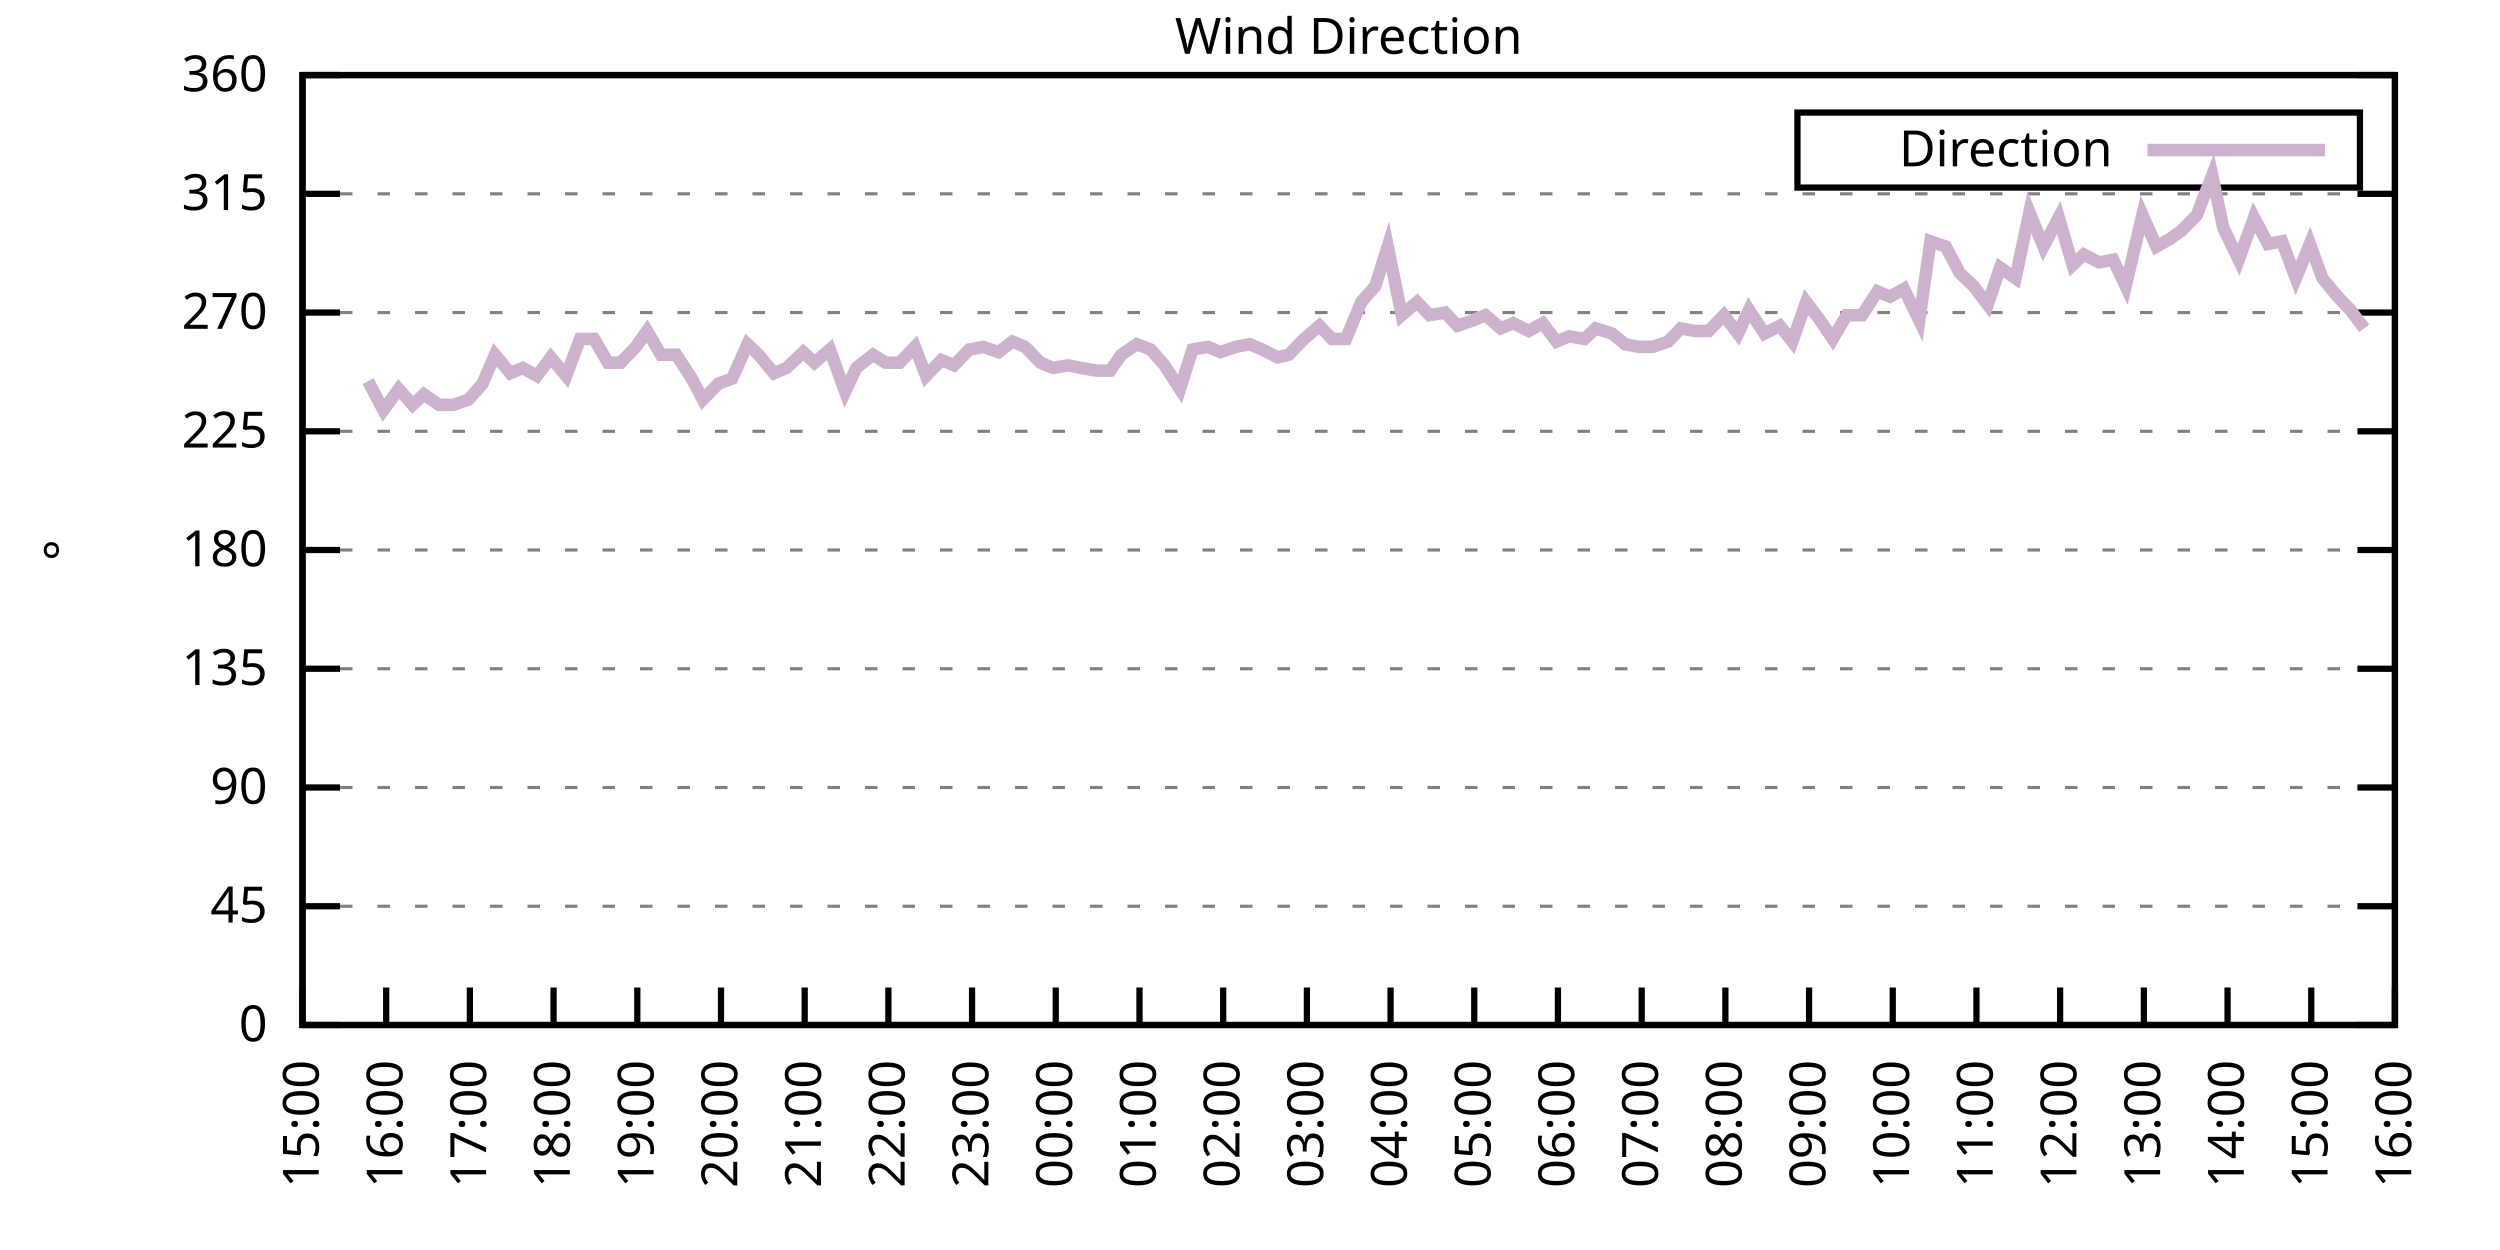
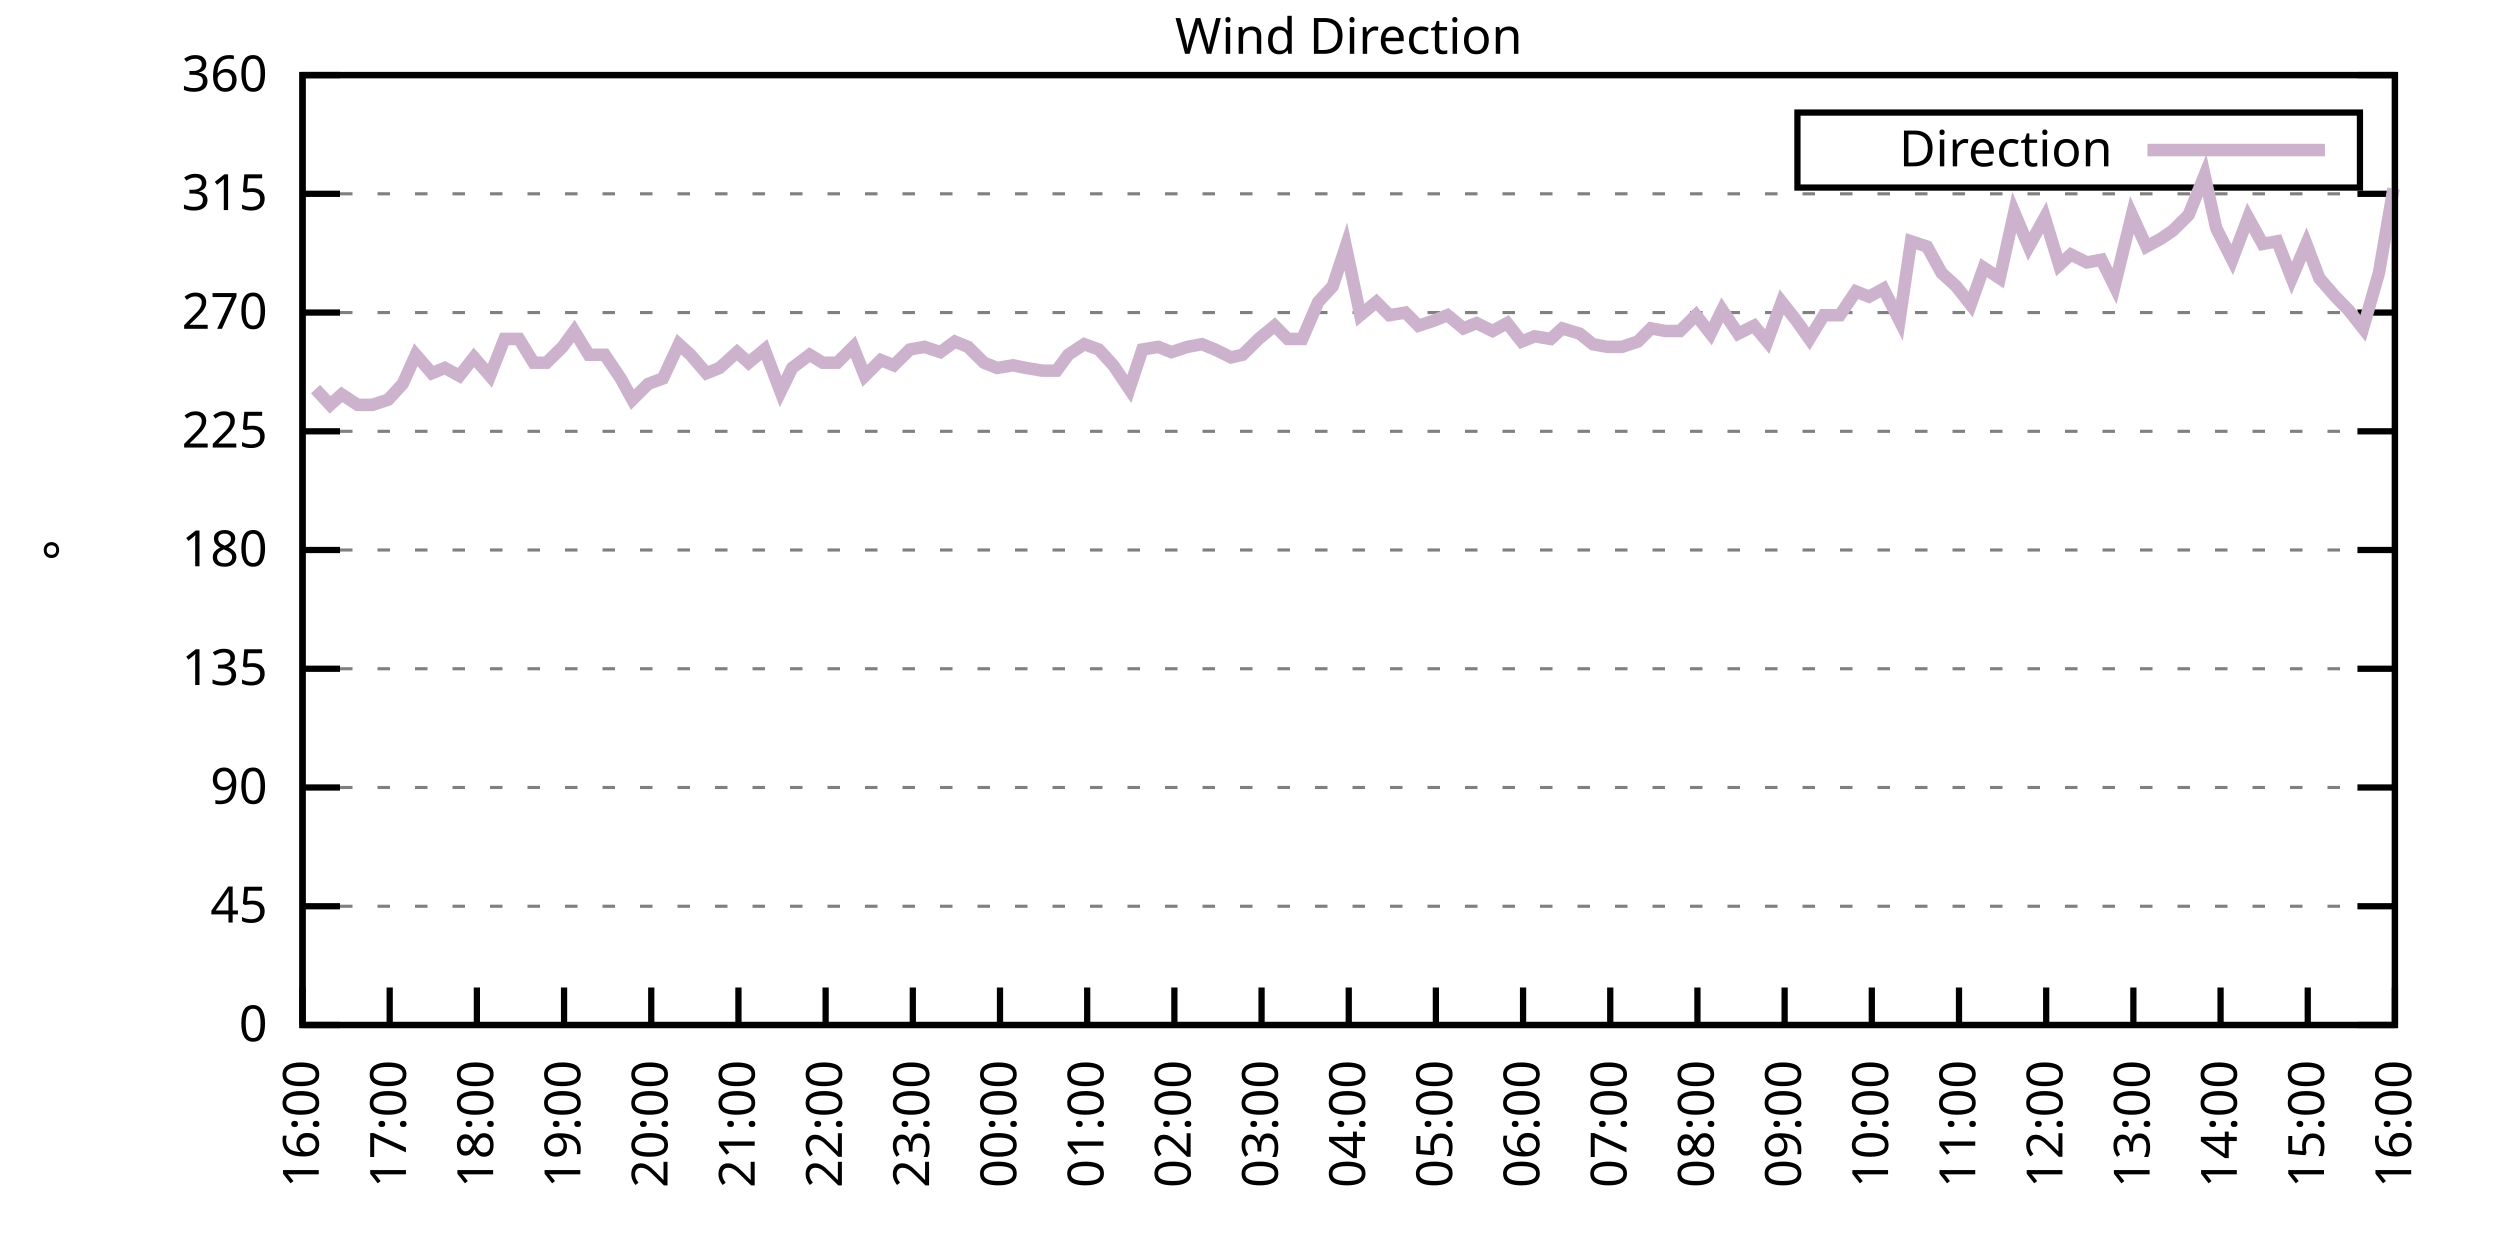
<svg xmlns="http://www.w3.org/2000/svg" xmlns:xlink="http://www.w3.org/1999/xlink" width="400" height="200" viewBox="0 0 400 200">
  <g id="gnuplot_canvas">
    <rect x="0" y="0" width="400" height="200" fill="none" />
    <defs>
      <circle id="gpDot" r="0.5" stroke-width="0.5" stroke="currentColor" />
      <path id="gpPt0" stroke-width="0.333" stroke="currentColor" d="M-1,0 h2 M0,-1 v2" />
      <path id="gpPt1" stroke-width="0.333" stroke="currentColor" d="M-1,-1 L1,1 M1,-1 L-1,1" />
      <path id="gpPt2" stroke-width="0.333" stroke="currentColor" d="M-1,0 L1,0 M0,-1 L0,1 M-1,-1 L1,1 M-1,1 L1,-1" />
      <rect id="gpPt3" stroke-width="0.333" stroke="currentColor" x="-1" y="-1" width="2" height="2" />
      <rect id="gpPt4" stroke-width="0.333" stroke="currentColor" fill="currentColor" x="-1" y="-1" width="2" height="2" />
      <circle id="gpPt5" stroke-width="0.333" stroke="currentColor" cx="0" cy="0" r="1" />
      <use xlink:href="#gpPt5" id="gpPt6" fill="currentColor" stroke="none" />
      <path id="gpPt7" stroke-width="0.333" stroke="currentColor" d="M0,-1.33 L-1.33,0.67 L1.33,0.67 z" />
      <use xlink:href="#gpPt7" id="gpPt8" fill="currentColor" stroke="none" />
      <use xlink:href="#gpPt7" id="gpPt9" stroke="currentColor" transform="rotate(180)" />
      <use xlink:href="#gpPt9" id="gpPt10" fill="currentColor" stroke="none" />
      <use xlink:href="#gpPt3" id="gpPt11" stroke="currentColor" transform="rotate(45)" />
      <use xlink:href="#gpPt11" id="gpPt12" fill="currentColor" stroke="none" />
      <path id="gpPt13" stroke-width="0.333" stroke="currentColor" d="M0,1.330 L1.265,0.411 L0.782,-1.067 L-0.782,-1.076 L-1.265,0.411 z" />
      <use xlink:href="#gpPt13" id="gpPt14" fill="currentColor" stroke="none" />
      <filter id="textbox" filterUnits="objectBoundingBox" x="0" y="0" height="1" width="1">
        <feFlood flood-color="white" flood-opacity="1" result="bgnd" />
        <feComposite in="SourceGraphic" in2="bgnd" operator="atop" />
      </filter>
      <filter id="greybox" filterUnits="objectBoundingBox" x="0" y="0" height="1" width="1">
        <feFlood flood-color="lightgrey" flood-opacity="1" result="grey" />
        <feComposite in="SourceGraphic" in2="grey" operator="atop" />
      </filter>
    </defs>
    <g fill="none" color="white" stroke="currentColor" stroke-width="1.00" stroke-linecap="butt" stroke-linejoin="miter">
</g>
    <g fill="none" color="black" stroke="currentColor" stroke-width="1.00" stroke-linecap="butt" stroke-linejoin="miter">
      <g stroke="none" shape-rendering="crispEdges">
        <polygon fill="rgb(255, 255, 255)" points="48.40,164.00 383.18,164.00 383.18,12.02 48.40,12.02 " />
      </g>
    </g>
    <g fill="none" color="black" stroke="currentColor" stroke-width="1.00" stroke-linecap="butt" stroke-linejoin="miter">
</g>
    <g fill="none" color="black" stroke="black" stroke-width="0.50" stroke-linecap="butt" stroke-linejoin="miter">
</g>
    <g fill="none" color="gray" stroke="currentColor" stroke-width="0.50" stroke-linecap="butt" stroke-linejoin="miter">
      <path stroke="gray" stroke-dasharray="2,4" class="gridline" d="M48.40,164.00 L383.19,164.00  " />
    </g>
    <g fill="none" color="gray" stroke="gray" stroke-width="1.00" stroke-linecap="butt" stroke-linejoin="miter">
</g>
    <g fill="none" color="black" stroke="currentColor" stroke-width="1.00" stroke-linecap="butt" stroke-linejoin="miter">
      <path stroke="black" d="M48.40,164.00 L54.40,164.00 M383.19,164.00 L377.19,164.00  " />
      <g transform="translate(42.80,166.60)" stroke="none" fill="black" font-family="Sans" font-size="8.00" text-anchor="end">
        <text>
          <tspan font-family="Sans"> 0</tspan>
        </text>
      </g>
    </g>
    <g fill="none" color="black" stroke="currentColor" stroke-width="1.00" stroke-linecap="butt" stroke-linejoin="miter">
</g>
    <g fill="none" color="black" stroke="black" stroke-width="0.50" stroke-linecap="butt" stroke-linejoin="miter">
</g>
    <g fill="none" color="gray" stroke="currentColor" stroke-width="0.50" stroke-linecap="butt" stroke-linejoin="miter">
      <path stroke="gray" stroke-dasharray="2,4" class="gridline" d="M48.40,145.00 L383.19,145.00  " />
    </g>
    <g fill="none" color="gray" stroke="gray" stroke-width="1.00" stroke-linecap="butt" stroke-linejoin="miter">
</g>
    <g fill="none" color="black" stroke="currentColor" stroke-width="1.00" stroke-linecap="butt" stroke-linejoin="miter">
      <path stroke="black" d="M48.40,145.00 L54.40,145.00 M383.19,145.00 L377.19,145.00  " />
      <g transform="translate(42.80,147.60)" stroke="none" fill="black" font-family="Sans" font-size="8.00" text-anchor="end">
        <text>
          <tspan font-family="Sans"> 45</tspan>
        </text>
      </g>
    </g>
    <g fill="none" color="black" stroke="currentColor" stroke-width="1.00" stroke-linecap="butt" stroke-linejoin="miter">
</g>
    <g fill="none" color="black" stroke="black" stroke-width="0.50" stroke-linecap="butt" stroke-linejoin="miter">
</g>
    <g fill="none" color="gray" stroke="currentColor" stroke-width="0.50" stroke-linecap="butt" stroke-linejoin="miter">
      <path stroke="gray" stroke-dasharray="2,4" class="gridline" d="M48.40,126.00 L383.19,126.00  " />
    </g>
    <g fill="none" color="gray" stroke="gray" stroke-width="1.00" stroke-linecap="butt" stroke-linejoin="miter">
</g>
    <g fill="none" color="black" stroke="currentColor" stroke-width="1.00" stroke-linecap="butt" stroke-linejoin="miter">
      <path stroke="black" d="M48.40,126.00 L54.40,126.00 M383.19,126.00 L377.19,126.00  " />
      <g transform="translate(42.80,128.60)" stroke="none" fill="black" font-family="Sans" font-size="8.00" text-anchor="end">
        <text>
          <tspan font-family="Sans"> 90</tspan>
        </text>
      </g>
    </g>
    <g fill="none" color="black" stroke="currentColor" stroke-width="1.00" stroke-linecap="butt" stroke-linejoin="miter">
</g>
    <g fill="none" color="black" stroke="black" stroke-width="0.50" stroke-linecap="butt" stroke-linejoin="miter">
</g>
    <g fill="none" color="gray" stroke="currentColor" stroke-width="0.50" stroke-linecap="butt" stroke-linejoin="miter">
      <path stroke="gray" stroke-dasharray="2,4" class="gridline" d="M48.40,107.00 L383.19,107.00  " />
    </g>
    <g fill="none" color="gray" stroke="gray" stroke-width="1.00" stroke-linecap="butt" stroke-linejoin="miter">
</g>
    <g fill="none" color="black" stroke="currentColor" stroke-width="1.00" stroke-linecap="butt" stroke-linejoin="miter">
      <path stroke="black" d="M48.40,107.00 L54.40,107.00 M383.19,107.00 L377.19,107.00  " />
      <g transform="translate(42.80,109.60)" stroke="none" fill="black" font-family="Sans" font-size="8.00" text-anchor="end">
        <text>
          <tspan font-family="Sans"> 135</tspan>
        </text>
      </g>
    </g>
    <g fill="none" color="black" stroke="currentColor" stroke-width="1.00" stroke-linecap="butt" stroke-linejoin="miter">
</g>
    <g fill="none" color="black" stroke="black" stroke-width="0.50" stroke-linecap="butt" stroke-linejoin="miter">
</g>
    <g fill="none" color="gray" stroke="currentColor" stroke-width="0.50" stroke-linecap="butt" stroke-linejoin="miter">
      <path stroke="gray" stroke-dasharray="2,4" class="gridline" d="M48.40,88.00 L383.19,88.00  " />
    </g>
    <g fill="none" color="gray" stroke="gray" stroke-width="1.00" stroke-linecap="butt" stroke-linejoin="miter">
</g>
    <g fill="none" color="black" stroke="currentColor" stroke-width="1.00" stroke-linecap="butt" stroke-linejoin="miter">
      <path stroke="black" d="M48.40,88.00 L54.40,88.00 M383.19,88.00 L377.19,88.00  " />
      <g transform="translate(42.80,90.60)" stroke="none" fill="black" font-family="Sans" font-size="8.00" text-anchor="end">
        <text>
          <tspan font-family="Sans"> 180</tspan>
        </text>
      </g>
    </g>
    <g fill="none" color="black" stroke="currentColor" stroke-width="1.00" stroke-linecap="butt" stroke-linejoin="miter">
</g>
    <g fill="none" color="black" stroke="black" stroke-width="0.50" stroke-linecap="butt" stroke-linejoin="miter">
</g>
    <g fill="none" color="gray" stroke="currentColor" stroke-width="0.50" stroke-linecap="butt" stroke-linejoin="miter">
      <path stroke="gray" stroke-dasharray="2,4" class="gridline" d="M48.40,69.01 L383.19,69.01  " />
    </g>
    <g fill="none" color="gray" stroke="gray" stroke-width="1.00" stroke-linecap="butt" stroke-linejoin="miter">
</g>
    <g fill="none" color="black" stroke="currentColor" stroke-width="1.00" stroke-linecap="butt" stroke-linejoin="miter">
      <path stroke="black" d="M48.40,69.01 L54.40,69.01 M383.19,69.01 L377.19,69.01  " />
      <g transform="translate(42.80,71.61)" stroke="none" fill="black" font-family="Sans" font-size="8.00" text-anchor="end">
        <text>
          <tspan font-family="Sans"> 225</tspan>
        </text>
      </g>
    </g>
    <g fill="none" color="black" stroke="currentColor" stroke-width="1.00" stroke-linecap="butt" stroke-linejoin="miter">
</g>
    <g fill="none" color="black" stroke="black" stroke-width="0.50" stroke-linecap="butt" stroke-linejoin="miter">
</g>
    <g fill="none" color="gray" stroke="currentColor" stroke-width="0.50" stroke-linecap="butt" stroke-linejoin="miter">
      <path stroke="gray" stroke-dasharray="2,4" class="gridline" d="M48.40,50.01 L383.19,50.01  " />
    </g>
    <g fill="none" color="gray" stroke="gray" stroke-width="1.00" stroke-linecap="butt" stroke-linejoin="miter">
</g>
    <g fill="none" color="black" stroke="currentColor" stroke-width="1.00" stroke-linecap="butt" stroke-linejoin="miter">
      <path stroke="black" d="M48.40,50.01 L54.40,50.01 M383.19,50.01 L377.19,50.01  " />
      <g transform="translate(42.80,52.61)" stroke="none" fill="black" font-family="Sans" font-size="8.00" text-anchor="end">
        <text>
          <tspan font-family="Sans"> 270</tspan>
        </text>
      </g>
    </g>
    <g fill="none" color="black" stroke="currentColor" stroke-width="1.00" stroke-linecap="butt" stroke-linejoin="miter">
</g>
    <g fill="none" color="black" stroke="black" stroke-width="0.50" stroke-linecap="butt" stroke-linejoin="miter">
</g>
    <g fill="none" color="gray" stroke="currentColor" stroke-width="0.50" stroke-linecap="butt" stroke-linejoin="miter">
      <path stroke="gray" stroke-dasharray="2,4" class="gridline" d="M48.40,31.01 L383.19,31.01  " />
    </g>
    <g fill="none" color="gray" stroke="gray" stroke-width="1.00" stroke-linecap="butt" stroke-linejoin="miter">
</g>
    <g fill="none" color="black" stroke="currentColor" stroke-width="1.00" stroke-linecap="butt" stroke-linejoin="miter">
      <path stroke="black" d="M48.40,31.01 L54.40,31.01 M383.19,31.01 L377.19,31.01  " />
      <g transform="translate(42.80,33.61)" stroke="none" fill="black" font-family="Sans" font-size="8.00" text-anchor="end">
        <text>
          <tspan font-family="Sans"> 315</tspan>
        </text>
      </g>
    </g>
    <g fill="none" color="black" stroke="currentColor" stroke-width="1.00" stroke-linecap="butt" stroke-linejoin="miter">
</g>
    <g fill="none" color="black" stroke="black" stroke-width="0.50" stroke-linecap="butt" stroke-linejoin="miter">
</g>
    <g fill="none" color="gray" stroke="currentColor" stroke-width="0.50" stroke-linecap="butt" stroke-linejoin="miter">
      <path stroke="gray" stroke-dasharray="2,4" class="gridline" d="M48.40,12.01 L383.19,12.01  " />
    </g>
    <g fill="none" color="gray" stroke="gray" stroke-width="1.00" stroke-linecap="butt" stroke-linejoin="miter">
</g>
    <g fill="none" color="black" stroke="currentColor" stroke-width="1.00" stroke-linecap="butt" stroke-linejoin="miter">
      <path stroke="black" d="M48.40,12.01 L54.40,12.01 M383.19,12.01 L377.19,12.01  " />
      <g transform="translate(42.80,14.61)" stroke="none" fill="black" font-family="Sans" font-size="8.00" text-anchor="end">
        <text>
          <tspan font-family="Sans"> 360</tspan>
        </text>
      </g>
    </g>
    <g fill="none" color="black" stroke="currentColor" stroke-width="1.00" stroke-linecap="butt" stroke-linejoin="miter">
      <path stroke="black" d="M48.40,164.00 L48.40,158.00  " />
      <g transform="translate(51.00,169.60) rotate(270.00)" stroke="none" fill="black" font-family="Sans" font-size="8.00" text-anchor="end">
        <text>
-           <tspan font-family="Sans">15:00</tspan>
-         </text>
-       </g>
-     </g>
-     <g fill="none" color="black" stroke="currentColor" stroke-width="1.00" stroke-linecap="butt" stroke-linejoin="miter">
-       <path stroke="black" d="M61.79,164.00 L61.79,158.00  " />
-       <g transform="translate(64.39,169.60) rotate(270.00)" stroke="none" fill="black" font-family="Sans" font-size="8.00" text-anchor="end">
-         <text>
          <tspan font-family="Sans">16:00</tspan>
        </text>
      </g>
    </g>
    <g fill="none" color="black" stroke="currentColor" stroke-width="1.00" stroke-linecap="butt" stroke-linejoin="miter">
-       <path stroke="black" d="M75.18,164.00 L75.18,158.00  " />
-       <g transform="translate(77.78,169.60) rotate(270.00)" stroke="none" fill="black" font-family="Sans" font-size="8.00" text-anchor="end">
+       <path stroke="black" d="M62.35,164.00 L62.35,158.00  " />
+       <g transform="translate(64.95,169.60) rotate(270.00)" stroke="none" fill="black" font-family="Sans" font-size="8.00" text-anchor="end">
        <text>
          <tspan font-family="Sans">17:00</tspan>
        </text>
      </g>
    </g>
    <g fill="none" color="black" stroke="currentColor" stroke-width="1.00" stroke-linecap="butt" stroke-linejoin="miter">
-       <path stroke="black" d="M88.57,164.00 L88.57,158.00  " />
-       <g transform="translate(91.17,169.60) rotate(270.00)" stroke="none" fill="black" font-family="Sans" font-size="8.00" text-anchor="end">
+       <path stroke="black" d="M76.30,164.00 L76.30,158.00  " />
+       <g transform="translate(78.90,169.60) rotate(270.00)" stroke="none" fill="black" font-family="Sans" font-size="8.00" text-anchor="end">
        <text>
          <tspan font-family="Sans">18:00</tspan>
        </text>
      </g>
    </g>
    <g fill="none" color="black" stroke="currentColor" stroke-width="1.00" stroke-linecap="butt" stroke-linejoin="miter">
-       <path stroke="black" d="M101.97,164.00 L101.97,158.00  " />
-       <g transform="translate(104.57,169.60) rotate(270.00)" stroke="none" fill="black" font-family="Sans" font-size="8.00" text-anchor="end">
+       <path stroke="black" d="M90.25,164.00 L90.25,158.00  " />
+       <g transform="translate(92.85,169.60) rotate(270.00)" stroke="none" fill="black" font-family="Sans" font-size="8.00" text-anchor="end">
        <text>
          <tspan font-family="Sans">19:00</tspan>
        </text>
      </g>
    </g>
    <g fill="none" color="black" stroke="currentColor" stroke-width="1.00" stroke-linecap="butt" stroke-linejoin="miter">
-       <path stroke="black" d="M115.36,164.00 L115.36,158.00  " />
-       <g transform="translate(117.96,169.60) rotate(270.00)" stroke="none" fill="black" font-family="Sans" font-size="8.00" text-anchor="end">
+       <path stroke="black" d="M104.20,164.00 L104.20,158.00  " />
+       <g transform="translate(106.80,169.60) rotate(270.00)" stroke="none" fill="black" font-family="Sans" font-size="8.00" text-anchor="end">
        <text>
          <tspan font-family="Sans">20:00</tspan>
        </text>
      </g>
    </g>
    <g fill="none" color="black" stroke="currentColor" stroke-width="1.00" stroke-linecap="butt" stroke-linejoin="miter">
-       <path stroke="black" d="M128.75,164.00 L128.75,158.00  " />
-       <g transform="translate(131.35,169.60) rotate(270.00)" stroke="none" fill="black" font-family="Sans" font-size="8.00" text-anchor="end">
+       <path stroke="black" d="M118.15,164.00 L118.15,158.00  " />
+       <g transform="translate(120.75,169.60) rotate(270.00)" stroke="none" fill="black" font-family="Sans" font-size="8.00" text-anchor="end">
        <text>
          <tspan font-family="Sans">21:00</tspan>
        </text>
      </g>
    </g>
    <g fill="none" color="black" stroke="currentColor" stroke-width="1.00" stroke-linecap="butt" stroke-linejoin="miter">
-       <path stroke="black" d="M142.14,164.00 L142.14,158.00  " />
-       <g transform="translate(144.74,169.60) rotate(270.00)" stroke="none" fill="black" font-family="Sans" font-size="8.00" text-anchor="end">
+       <path stroke="black" d="M132.10,164.00 L132.10,158.00  " />
+       <g transform="translate(134.70,169.60) rotate(270.00)" stroke="none" fill="black" font-family="Sans" font-size="8.00" text-anchor="end">
        <text>
          <tspan font-family="Sans">22:00</tspan>
        </text>
      </g>
    </g>
    <g fill="none" color="black" stroke="currentColor" stroke-width="1.00" stroke-linecap="butt" stroke-linejoin="miter">
-       <path stroke="black" d="M155.53,164.00 L155.53,158.00  " />
-       <g transform="translate(158.13,169.60) rotate(270.00)" stroke="none" fill="black" font-family="Sans" font-size="8.00" text-anchor="end">
+       <path stroke="black" d="M146.05,164.00 L146.05,158.00  " />
+       <g transform="translate(148.65,169.60) rotate(270.00)" stroke="none" fill="black" font-family="Sans" font-size="8.00" text-anchor="end">
        <text>
          <tspan font-family="Sans">23:00</tspan>
        </text>
      </g>
    </g>
    <g fill="none" color="black" stroke="currentColor" stroke-width="1.00" stroke-linecap="butt" stroke-linejoin="miter">
-       <path stroke="black" d="M168.92,164.00 L168.92,158.00  " />
-       <g transform="translate(171.52,169.60) rotate(270.00)" stroke="none" fill="black" font-family="Sans" font-size="8.00" text-anchor="end">
+       <path stroke="black" d="M160.00,164.00 L160.00,158.00  " />
+       <g transform="translate(162.60,169.60) rotate(270.00)" stroke="none" fill="black" font-family="Sans" font-size="8.00" text-anchor="end">
        <text>
          <tspan font-family="Sans">00:00</tspan>
        </text>
      </g>
    </g>
    <g fill="none" color="black" stroke="currentColor" stroke-width="1.00" stroke-linecap="butt" stroke-linejoin="miter">
-       <path stroke="black" d="M182.32,164.00 L182.32,158.00  " />
-       <g transform="translate(184.92,169.60) rotate(270.00)" stroke="none" fill="black" font-family="Sans" font-size="8.00" text-anchor="end">
+       <path stroke="black" d="M173.95,164.00 L173.95,158.00  " />
+       <g transform="translate(176.55,169.60) rotate(270.00)" stroke="none" fill="black" font-family="Sans" font-size="8.00" text-anchor="end">
        <text>
          <tspan font-family="Sans">01:00</tspan>
        </text>
      </g>
    </g>
    <g fill="none" color="black" stroke="currentColor" stroke-width="1.00" stroke-linecap="butt" stroke-linejoin="miter">
-       <path stroke="black" d="M195.71,164.00 L195.71,158.00  " />
-       <g transform="translate(198.31,169.60) rotate(270.00)" stroke="none" fill="black" font-family="Sans" font-size="8.00" text-anchor="end">
+       <path stroke="black" d="M187.90,164.00 L187.90,158.00  " />
+       <g transform="translate(190.50,169.60) rotate(270.00)" stroke="none" fill="black" font-family="Sans" font-size="8.00" text-anchor="end">
        <text>
          <tspan font-family="Sans">02:00</tspan>
        </text>
      </g>
    </g>
    <g fill="none" color="black" stroke="currentColor" stroke-width="1.00" stroke-linecap="butt" stroke-linejoin="miter">
-       <path stroke="black" d="M209.10,164.00 L209.10,158.00  " />
-       <g transform="translate(211.70,169.60) rotate(270.00)" stroke="none" fill="black" font-family="Sans" font-size="8.00" text-anchor="end">
+       <path stroke="black" d="M201.85,164.00 L201.85,158.00  " />
+       <g transform="translate(204.45,169.60) rotate(270.00)" stroke="none" fill="black" font-family="Sans" font-size="8.00" text-anchor="end">
        <text>
          <tspan font-family="Sans">03:00</tspan>
        </text>
      </g>
    </g>
    <g fill="none" color="black" stroke="currentColor" stroke-width="1.00" stroke-linecap="butt" stroke-linejoin="miter">
-       <path stroke="black" d="M222.49,164.00 L222.49,158.00  " />
-       <g transform="translate(225.09,169.60) rotate(270.00)" stroke="none" fill="black" font-family="Sans" font-size="8.00" text-anchor="end">
+       <path stroke="black" d="M215.80,164.00 L215.80,158.00  " />
+       <g transform="translate(218.40,169.60) rotate(270.00)" stroke="none" fill="black" font-family="Sans" font-size="8.00" text-anchor="end">
        <text>
          <tspan font-family="Sans">04:00</tspan>
        </text>
      </g>
    </g>
    <g fill="none" color="black" stroke="currentColor" stroke-width="1.00" stroke-linecap="butt" stroke-linejoin="miter">
-       <path stroke="black" d="M235.88,164.00 L235.88,158.00  " />
-       <g transform="translate(238.48,169.60) rotate(270.00)" stroke="none" fill="black" font-family="Sans" font-size="8.00" text-anchor="end">
+       <path stroke="black" d="M229.74,164.00 L229.74,158.00  " />
+       <g transform="translate(232.34,169.60) rotate(270.00)" stroke="none" fill="black" font-family="Sans" font-size="8.00" text-anchor="end">
        <text>
          <tspan font-family="Sans">05:00</tspan>
        </text>
      </g>
    </g>
    <g fill="none" color="black" stroke="currentColor" stroke-width="1.00" stroke-linecap="butt" stroke-linejoin="miter">
-       <path stroke="black" d="M249.27,164.00 L249.27,158.00  " />
-       <g transform="translate(251.87,169.60) rotate(270.00)" stroke="none" fill="black" font-family="Sans" font-size="8.00" text-anchor="end">
+       <path stroke="black" d="M243.69,164.00 L243.69,158.00  " />
+       <g transform="translate(246.29,169.60) rotate(270.00)" stroke="none" fill="black" font-family="Sans" font-size="8.00" text-anchor="end">
        <text>
          <tspan font-family="Sans">06:00</tspan>
        </text>
      </g>
    </g>
    <g fill="none" color="black" stroke="currentColor" stroke-width="1.00" stroke-linecap="butt" stroke-linejoin="miter">
-       <path stroke="black" d="M262.67,164.00 L262.67,158.00  " />
-       <g transform="translate(265.27,169.60) rotate(270.00)" stroke="none" fill="black" font-family="Sans" font-size="8.00" text-anchor="end">
+       <path stroke="black" d="M257.64,164.00 L257.64,158.00  " />
+       <g transform="translate(260.24,169.60) rotate(270.00)" stroke="none" fill="black" font-family="Sans" font-size="8.00" text-anchor="end">
        <text>
          <tspan font-family="Sans">07:00</tspan>
        </text>
      </g>
    </g>
    <g fill="none" color="black" stroke="currentColor" stroke-width="1.00" stroke-linecap="butt" stroke-linejoin="miter">
-       <path stroke="black" d="M276.06,164.00 L276.06,158.00  " />
-       <g transform="translate(278.66,169.60) rotate(270.00)" stroke="none" fill="black" font-family="Sans" font-size="8.00" text-anchor="end">
+       <path stroke="black" d="M271.59,164.00 L271.59,158.00  " />
+       <g transform="translate(274.19,169.60) rotate(270.00)" stroke="none" fill="black" font-family="Sans" font-size="8.00" text-anchor="end">
        <text>
          <tspan font-family="Sans">08:00</tspan>
        </text>
      </g>
    </g>
    <g fill="none" color="black" stroke="currentColor" stroke-width="1.00" stroke-linecap="butt" stroke-linejoin="miter">
-       <path stroke="black" d="M289.45,164.00 L289.45,158.00  " />
-       <g transform="translate(292.05,169.60) rotate(270.00)" stroke="none" fill="black" font-family="Sans" font-size="8.00" text-anchor="end">
+       <path stroke="black" d="M285.54,164.00 L285.54,158.00  " />
+       <g transform="translate(288.14,169.60) rotate(270.00)" stroke="none" fill="black" font-family="Sans" font-size="8.00" text-anchor="end">
        <text>
          <tspan font-family="Sans">09:00</tspan>
        </text>
      </g>
    </g>
    <g fill="none" color="black" stroke="currentColor" stroke-width="1.00" stroke-linecap="butt" stroke-linejoin="miter">
-       <path stroke="black" d="M302.84,164.00 L302.84,158.00  " />
-       <g transform="translate(305.44,169.60) rotate(270.00)" stroke="none" fill="black" font-family="Sans" font-size="8.00" text-anchor="end">
+       <path stroke="black" d="M299.49,164.00 L299.49,158.00  " />
+       <g transform="translate(302.09,169.60) rotate(270.00)" stroke="none" fill="black" font-family="Sans" font-size="8.00" text-anchor="end">
        <text>
          <tspan font-family="Sans">10:00</tspan>
        </text>
      </g>
    </g>
    <g fill="none" color="black" stroke="currentColor" stroke-width="1.00" stroke-linecap="butt" stroke-linejoin="miter">
-       <path stroke="black" d="M316.23,164.00 L316.23,158.00  " />
-       <g transform="translate(318.83,169.60) rotate(270.00)" stroke="none" fill="black" font-family="Sans" font-size="8.00" text-anchor="end">
+       <path stroke="black" d="M313.44,164.00 L313.44,158.00  " />
+       <g transform="translate(316.04,169.60) rotate(270.00)" stroke="none" fill="black" font-family="Sans" font-size="8.00" text-anchor="end">
        <text>
          <tspan font-family="Sans">11:00</tspan>
        </text>
      </g>
    </g>
    <g fill="none" color="black" stroke="currentColor" stroke-width="1.00" stroke-linecap="butt" stroke-linejoin="miter">
-       <path stroke="black" d="M329.62,164.00 L329.62,158.00  " />
-       <g transform="translate(332.22,169.60) rotate(270.00)" stroke="none" fill="black" font-family="Sans" font-size="8.00" text-anchor="end">
+       <path stroke="black" d="M327.39,164.00 L327.39,158.00  " />
+       <g transform="translate(329.99,169.60) rotate(270.00)" stroke="none" fill="black" font-family="Sans" font-size="8.00" text-anchor="end">
        <text>
          <tspan font-family="Sans">12:00</tspan>
        </text>
      </g>
    </g>
    <g fill="none" color="black" stroke="currentColor" stroke-width="1.00" stroke-linecap="butt" stroke-linejoin="miter">
-       <path stroke="black" d="M343.02,164.00 L343.02,158.00  " />
-       <g transform="translate(345.62,169.60) rotate(270.00)" stroke="none" fill="black" font-family="Sans" font-size="8.00" text-anchor="end">
+       <path stroke="black" d="M341.34,164.00 L341.34,158.00  " />
+       <g transform="translate(343.94,169.60) rotate(270.00)" stroke="none" fill="black" font-family="Sans" font-size="8.00" text-anchor="end">
        <text>
          <tspan font-family="Sans">13:00</tspan>
        </text>
      </g>
    </g>
    <g fill="none" color="black" stroke="currentColor" stroke-width="1.00" stroke-linecap="butt" stroke-linejoin="miter">
-       <path stroke="black" d="M356.41,164.00 L356.41,158.00  " />
-       <g transform="translate(359.01,169.60) rotate(270.00)" stroke="none" fill="black" font-family="Sans" font-size="8.00" text-anchor="end">
+       <path stroke="black" d="M355.29,164.00 L355.29,158.00  " />
+       <g transform="translate(357.89,169.60) rotate(270.00)" stroke="none" fill="black" font-family="Sans" font-size="8.00" text-anchor="end">
        <text>
          <tspan font-family="Sans">14:00</tspan>
        </text>
      </g>
    </g>
    <g fill="none" color="black" stroke="currentColor" stroke-width="1.00" stroke-linecap="butt" stroke-linejoin="miter">
-       <path stroke="black" d="M369.80,164.00 L369.80,158.00  " />
-       <g transform="translate(372.40,169.60) rotate(270.00)" stroke="none" fill="black" font-family="Sans" font-size="8.00" text-anchor="end">
+       <path stroke="black" d="M369.24,164.00 L369.24,158.00  " />
+       <g transform="translate(371.84,169.60) rotate(270.00)" stroke="none" fill="black" font-family="Sans" font-size="8.00" text-anchor="end">
        <text>
          <tspan font-family="Sans">15:00</tspan>
        </text>
      </g>
    </g>
    <g fill="none" color="black" stroke="currentColor" stroke-width="1.00" stroke-linecap="butt" stroke-linejoin="miter">
      <path stroke="black" d="M383.19,164.00 L383.19,158.00  " />
      <g transform="translate(385.79,169.60) rotate(270.00)" stroke="none" fill="black" font-family="Sans" font-size="8.00" text-anchor="end">
        <text>
          <tspan font-family="Sans">16:00</tspan>
        </text>
      </g>
    </g>
    <g fill="none" color="black" stroke="currentColor" stroke-width="1.00" stroke-linecap="butt" stroke-linejoin="miter">
</g>
    <g fill="none" color="black" stroke="currentColor" stroke-width="1.00" stroke-linecap="butt" stroke-linejoin="miter">
      <path stroke="black" d="M48.40,12.01 L48.40,164.00 L383.19,164.00 L383.19,12.01 L48.40,12.01 Z  " />
    </g>
    <g fill="none" color="black" stroke="currentColor" stroke-width="1.00" stroke-linecap="butt" stroke-linejoin="miter">
</g>
    <g fill="none" color="black" stroke="currentColor" stroke-width="1.00" stroke-linecap="butt" stroke-linejoin="miter">
      <path stroke="black" d="M287.59,30.01 L287.59,18.01 L377.59,18.01 L377.59,30.01 L287.59,30.01 Z  " />
    </g>
    <g id="Wind_direction_plot_1">
      <g fill="none" color="white" stroke="black" stroke-width="2.00" stroke-linecap="butt" stroke-linejoin="miter">
</g>
      <g fill="none" color="black" stroke="currentColor" stroke-width="2.00" stroke-linecap="butt" stroke-linejoin="miter">
        <g transform="translate(337.99,26.61)" stroke="none" fill="black" font-family="Sans" font-size="8.00" text-anchor="end">
          <text>
            <tspan font-family="Sans">Direction</tspan>
          </text>
        </g>
      </g>
      <g fill="none" color="black" stroke="currentColor" stroke-width="2.00" stroke-linecap="butt" stroke-linejoin="miter">
-         <path stroke="rgb(204, 178, 204)" d="M343.59,24.01 L371.99,24.01 M58.89,60.98 L61.35,65.63 L63.80,62.25 L66.03,64.78 L67.82,63.10 L70.27,64.78   L72.50,64.78 L74.96,63.94 L77.19,61.41 L79.20,56.76 L81.66,59.72 L83.66,58.87 L85.90,60.14 L88.13,57.18   L90.58,60.14 L92.82,54.23 L95.05,54.23 L97.28,58.03 L99.29,58.03 L101.74,55.50 L103.53,52.96 L105.76,56.76   L108.22,56.76 L110.67,60.56 L112.46,63.94 L114.91,61.41 L117.14,60.56 L119.60,55.07 L121.38,56.76 L123.84,59.72   L125.85,58.87 L128.53,56.34 L130.31,58.03 L132.77,55.92 L135.22,62.67 L137.01,58.87 L139.69,56.76 L141.69,58.03   L143.93,58.03 L146.38,55.50 L148.17,60.14 L150.62,57.61 L152.63,58.45 L155.09,55.92 L157.32,55.50 L159.77,56.34   L162.01,54.65 L164.01,55.50 L166.47,58.03 L168.48,58.87 L170.93,58.45 L172.94,58.87 L175.40,59.30 L177.63,59.30   L179.41,56.76 L181.87,55.07 L184.10,55.92 L186.33,58.45 L188.79,62.25 L190.80,55.92 L193.25,55.50 L195.26,56.34   L197.72,55.50 L199.95,55.07 L201.96,55.92 L204.41,57.18 L206.20,56.76 L208.65,54.23 L211.11,52.12 L213.12,54.23   L215.35,54.23 L217.80,48.32 L220.04,45.79 L222.04,39.45 L224.28,50.43 L226.73,48.32 L228.74,50.43 L231.20,50.01   L233.20,52.12 L235.66,51.27 L237.67,50.43 L240.12,52.54 L242.13,51.70 L244.59,52.96 L246.82,51.70 L249.05,54.65   L251.06,53.81 L253.51,54.23 L255.30,52.54 L257.98,53.39 L259.99,55.07 L262.22,55.50 L264.45,55.50 L266.91,54.65   L268.92,52.54 L271.15,52.96 L273.38,52.96 L275.83,50.43 L278.07,53.39 L279.85,49.59 L282.31,53.39 L284.76,52.12   L286.77,54.65 L289.00,48.32 L291.23,51.27 L293.24,54.23 L295.48,50.43 L297.93,50.43 L300.39,46.63 L302.39,47.47   L304.63,46.21 L307.08,51.27 L308.87,38.61 L311.32,39.45 L313.55,43.67 L315.79,45.79 L318.02,48.74 L320.03,42.83   L322.48,44.52 L324.71,33.96 L326.95,39.45 L329.40,34.81 L331.63,42.41 L333.42,40.72 L335.87,41.99 L338.10,41.56   L340.11,45.79 L342.79,34.39 L345.02,39.45 L347.26,38.19 L349.04,36.92 L351.50,34.39 L353.95,28.05 L355.74,36.50   L358.19,41.56 L360.65,34.81 L362.88,39.03 L365.11,38.61 L367.34,44.52 L369.58,39.03 L371.58,44.52 L374.04,47.47   L376.05,49.59 L378.28,52.54  " />
+         <path stroke="rgb(204, 178, 204)" d="M343.59,24.01 L371.99,24.01 M50.49,62.25 L52.82,64.78 L54.68,63.10 L57.23,64.78 L59.56,64.78 L62.12,63.94   L64.44,61.41 L66.53,56.76 L69.09,59.72 L71.18,58.87 L73.51,60.14 L75.83,57.18 L78.39,60.14 L80.72,54.23   L83.04,54.23 L85.37,58.03 L87.46,58.03 L90.02,55.50 L91.88,52.96 L94.20,56.76 L96.76,56.76 L99.32,60.56   L101.18,63.94 L103.73,61.41 L106.06,60.56 L108.62,55.07 L110.48,56.76 L113.03,59.72 L115.13,58.87 L117.92,56.34   L119.78,58.03 L122.33,55.92 L124.89,62.67 L126.75,58.87 L129.54,56.76 L131.63,58.03 L133.96,58.03 L136.51,55.50   L138.37,60.14 L140.93,57.61 L143.02,58.45 L145.58,55.92 L147.91,55.50 L150.46,56.34 L152.79,54.65 L154.88,55.50   L157.44,58.03 L159.53,58.87 L162.09,58.45 L164.18,58.87 L166.74,59.30 L169.06,59.30 L170.92,56.76 L173.48,55.07   L175.81,55.92 L178.13,58.45 L180.69,62.25 L182.78,55.92 L185.34,55.50 L187.43,56.34 L189.99,55.50 L192.31,55.07   L194.41,55.92 L196.96,57.18 L198.82,56.76 L201.38,54.23 L203.94,52.12 L206.03,54.23 L208.36,54.23 L210.91,48.32   L213.24,45.79 L215.33,39.45 L217.65,50.43 L220.21,48.32 L222.30,50.43 L224.86,50.01 L226.95,52.12 L229.51,51.27   L231.60,50.43 L234.16,52.54 L236.25,51.70 L238.81,52.96 L241.14,51.70 L243.46,54.65 L245.55,53.81 L248.11,54.23   L249.97,52.54 L252.76,53.39 L254.85,55.07 L257.18,55.50 L259.50,55.50 L262.06,54.65 L264.15,52.54 L266.48,52.96   L268.80,52.96 L271.36,50.43 L273.69,53.39 L275.55,49.59 L278.10,53.39 L280.66,52.12 L282.75,54.65 L285.08,48.32   L287.40,51.27 L289.50,54.23 L291.82,50.43 L294.38,50.43 L296.94,46.63 L299.03,47.47 L301.35,46.21 L303.91,51.27   L305.77,38.61 L308.33,39.45 L310.65,43.67 L312.98,45.79 L315.30,48.74 L317.39,42.83 L319.95,44.52 L322.28,33.96   L324.60,39.45 L327.16,34.81 L329.48,42.41 L331.34,40.72 L333.90,41.99 L336.23,41.56 L338.32,45.79 L341.11,34.39   L343.43,39.45 L345.76,38.19 L347.62,36.92 L350.18,34.39 L352.73,28.05 L354.59,36.50 L357.15,41.56 L359.71,34.81   L362.03,39.03 L364.36,38.61 L366.68,44.52 L369.01,39.03 L371.10,44.52 L373.66,47.47 L375.75,49.59 L378.08,52.54   L380.63,43.67 L382.96,30.16  " />
      </g>
    </g>
    <g fill="none" color="black" stroke="currentColor" stroke-width="2.00" stroke-linecap="butt" stroke-linejoin="miter">
</g>
    <g fill="none" color="black" stroke="black" stroke-width="1.00" stroke-linecap="butt" stroke-linejoin="miter">
</g>
    <g fill="none" color="black" stroke="currentColor" stroke-width="1.00" stroke-linecap="butt" stroke-linejoin="miter">
      <path stroke="black" d="M48.40,12.01 L48.40,164.00 L383.19,164.00 L383.19,12.01 L48.40,12.01 Z  " />
      <g transform="translate(12.80,88.01) rotate(270.00)" stroke="none" fill="black" font-family="Sans" font-size="8.00" text-anchor="middle">
        <text>
          <tspan font-family="Sans">°</tspan>
        </text>
      </g>
    </g>
    <g fill="none" color="black" stroke="currentColor" stroke-width="1.00" stroke-linecap="butt" stroke-linejoin="miter">
</g>
    <g fill="none" color="black" stroke="currentColor" stroke-width="1.00" stroke-linecap="butt" stroke-linejoin="miter">
      <g transform="translate(215.79,8.61)" stroke="none" fill="black" font-family="Sans" font-size="8.00" text-anchor="middle">
        <text>
          <tspan font-family="Sans">Wind Direction</tspan>
        </text>
      </g>
    </g>
    <g fill="none" color="black" stroke="currentColor" stroke-width="1.00" stroke-linecap="butt" stroke-linejoin="miter">
</g>
  </g>
</svg>
